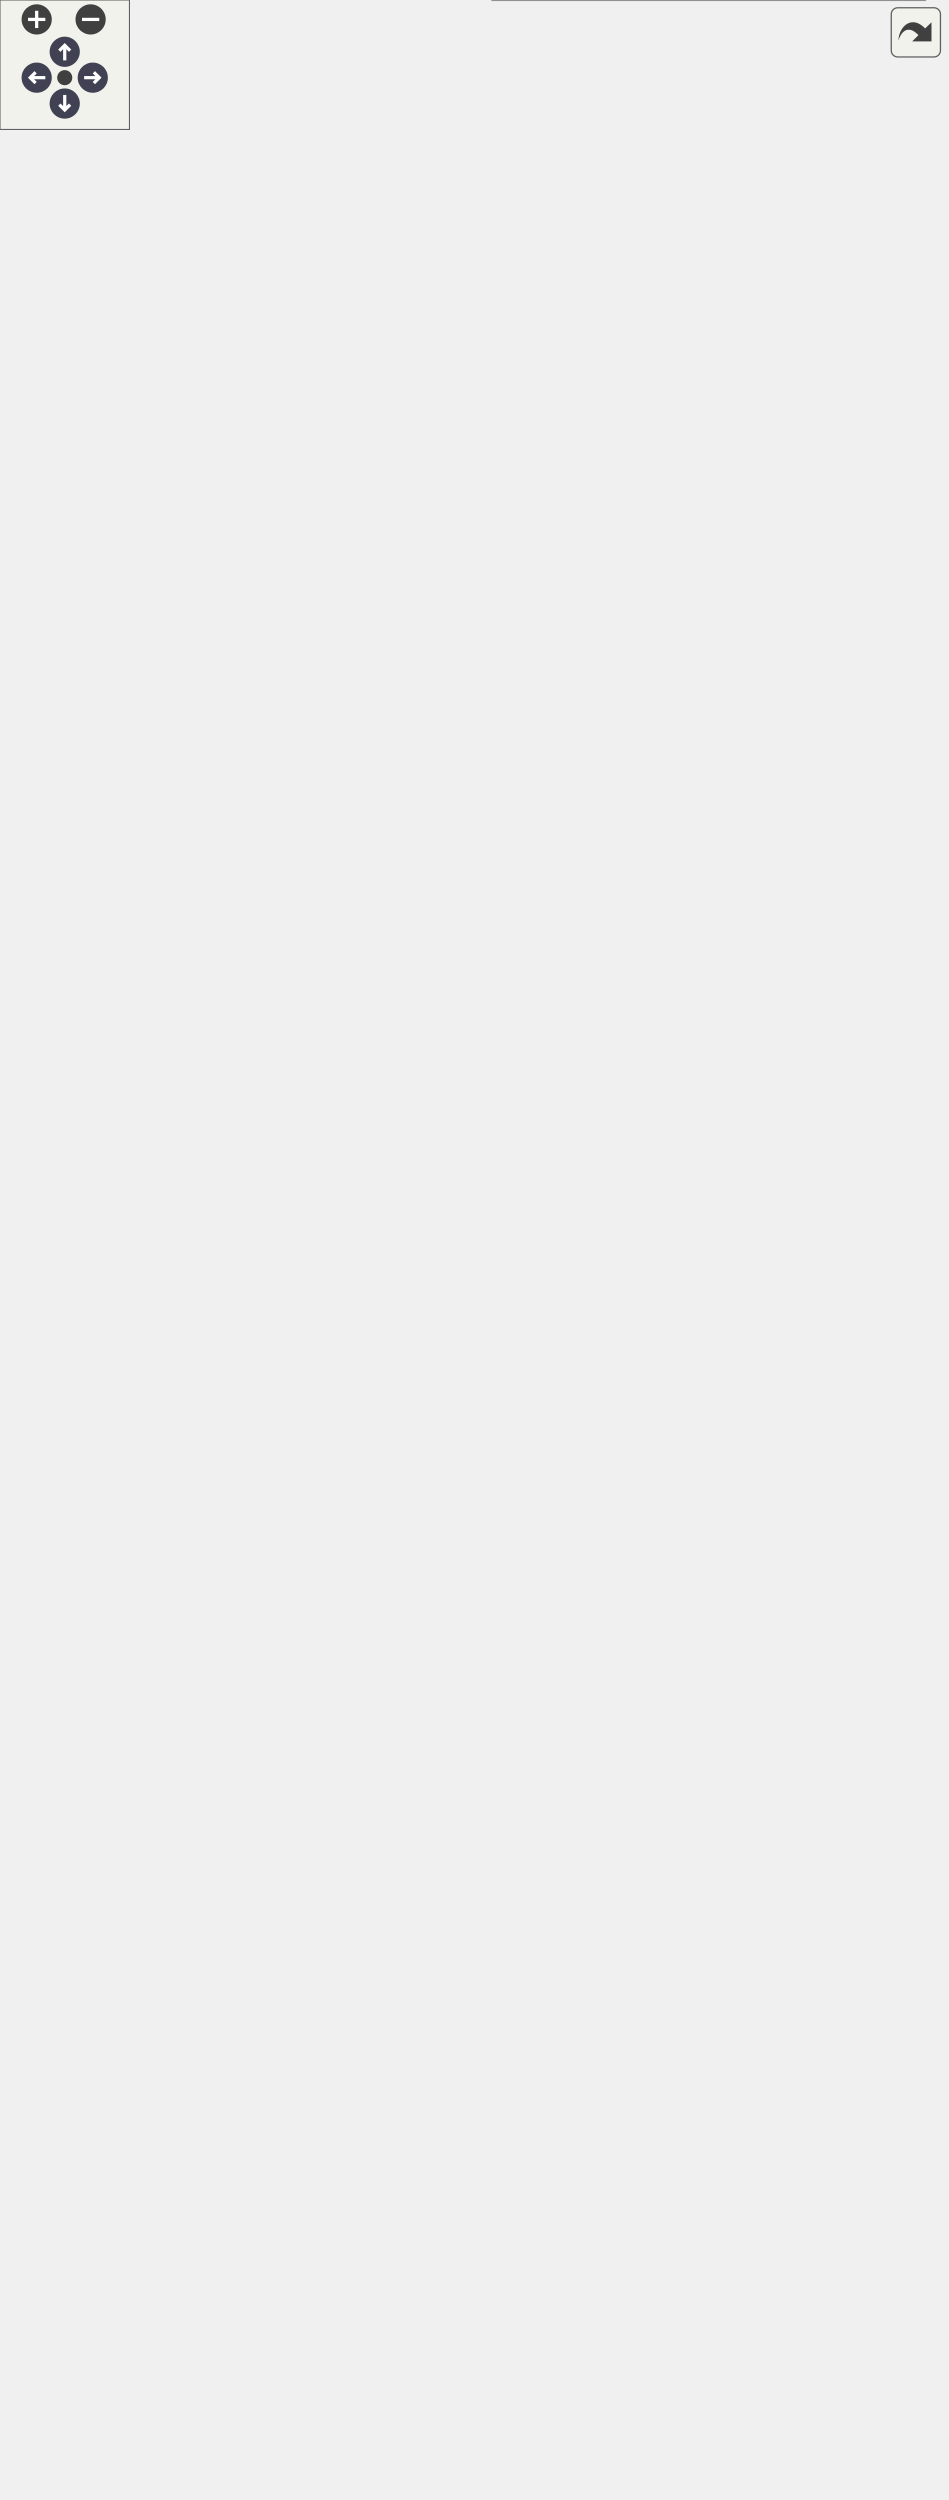
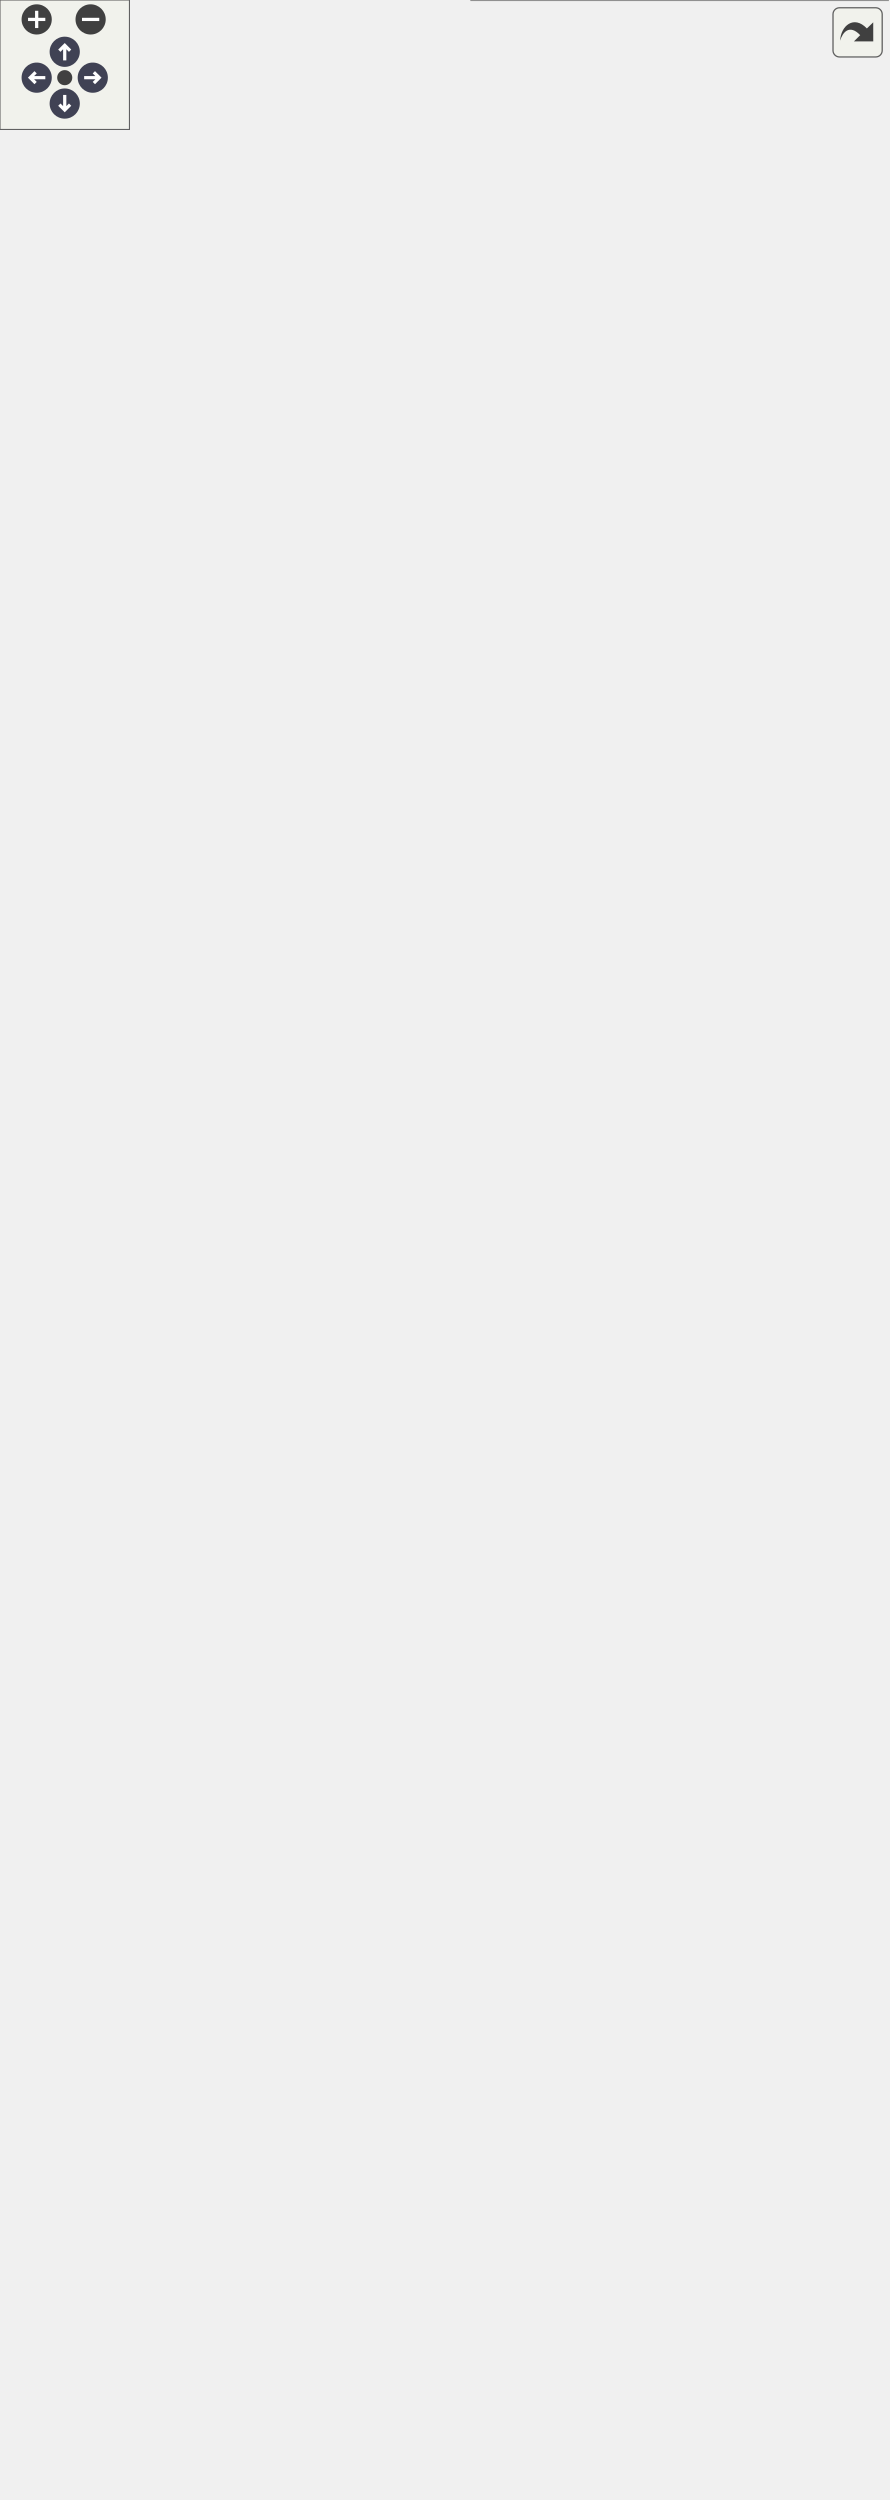
<svg xmlns="http://www.w3.org/2000/svg" xmlns:xlink="http://www.w3.org/1999/xlink" id="main" version="1.1" xml:space="preserve">
  <style type="text/css">
.node, .edge {opacity: 0.7;}
.node.selected, .edge.selected {opacity: 1;}
.edge:hover path { stroke: red; }
.edge:hover polygon { stroke: red; fill: red; }
</style>
  <defs>
    <circle id="rim" cx="0" cy="0" r="7" />
    <circle id="rim2" cx="0" cy="0" r="3.5" />
    <g id="zoomPlus">
      <use xlink:href="#rim" fill="#404040">
        <set attributeName="fill" to="#808080" begin="zoomplus.mouseover" end="zoomplus.mouseout" />
      </use>
      <path d="M-4,0h8M0,-4v8" fill="none" stroke="white" stroke-width="1.5" pointer-events="none" />
    </g>
    <g id="zoomMin">
      <use xlink:href="#rim" fill="#404040">
        <set attributeName="fill" to="#808080" begin="zoomminus.mouseover" end="zoomminus.mouseout" />
      </use>
      <path d="M-4,0h8" fill="none" stroke="white" stroke-width="1.5" pointer-events="none" />
    </g>
    <g id="arrowUp" transform="translate(30 24)">
      <use xlink:href="#rim" />
      <path pointer-events="none" fill="none" stroke="white" stroke-width="1.5" d="M0,-3.0v7 M-2.5,-0.5L0,-3.0L2.5,-0.5" />
    </g>
    <g id="arrowRight" transform="rotate(90) translate(36 -43)">
      <use xlink:href="#rim" />
      <path pointer-events="none" fill="none" stroke="white" stroke-width="1.5" d="M0,-3.0v7 M-2.5,-0.5L0,-3.0L2.5,-0.5" />
    </g>
    <g id="arrowDown" transform="rotate(180) translate(-30 -48)">
      <use xlink:href="#rim" />
      <path pointer-events="none" fill="none" stroke="white" stroke-width="1.5" d="M0,-3.0v7 M-2.5,-0.5L0,-3.0L2.5,-0.5" />
    </g>
    <g id="arrowLeft" transform="rotate(270) translate(-36 17)">
      <use xlink:href="#rim" />
      <path pointer-events="none" fill="none" stroke="white" stroke-width="1.5" d="M0,-3.0v7 M-2.5,-0.5L0,-3.0L2.5,-0.5" />
    </g>
    <g id="resetDef">
      <use xlink:href="#rim2" fill="#404040">
        <set attributeName="fill" to="#808080" begin="reset.mouseover" end="reset.mouseout" />
      </use>
    </g>
  </defs>
  <svg id="graph" class="graph">
    <g id="viewport">
      <g id="Node000001" class="node">
        <g id="a_Node000001">
          <a xlink:title=" ">
            <polygon fill="#999999" stroke="#666666" points="182.5,-571 0,-571 0,-527 182.5,-527 182.5,-571" />
            <text text-anchor="start" x="8" y="-557.5" font-family="Helvetica,sans-Serif" font-size="10.00">fr.softsf.sudokufx.viewmodel.</text>
            <text text-anchor="start" x="8" y="-545.5" font-family="Helvetica,sans-Serif" font-size="10.00">MenuBackgroundViewModelUTest.get</text>
            <text text-anchor="middle" x="91.25" y="-533.5" font-family="Helvetica,sans-Serif" font-size="10.00">StringBindingStringMap</text>
          </a>
        </g>
      </g>
      <g id="Node000002" class="node">
        <g id="a_Node000002">
          <a xlink:href="classfr_1_1softsf_1_1sudokufx_1_1viewmodel_1_1_menu_background_view_model.html#abd534b938ea768c58f24070759a34852" target="_top" xlink:title=" ">
-             <polygon fill="white" stroke="#666666" points="425,-1098 232,-1098 232,-1054 425,-1054 425,-1098" />
-             <text text-anchor="start" x="240" y="-1084.5" font-family="Helvetica,sans-Serif" font-size="10.00">fr.softsf.sudokufx.viewmodel.</text>
-             <text text-anchor="start" x="240" y="-1072.5" font-family="Helvetica,sans-Serif" font-size="10.00">MenuBackgroundViewModel.background</text>
-             <text text-anchor="middle" x="328.5" y="-1060.5" font-family="Helvetica,sans-Serif" font-size="10.00">AccessibleTextProperty</text>
+             <polygon fill="white" stroke="#666666" points="411.5,-1098 218.5,-1098 218.5,-1054 411.5,-1054 411.5,-1098" />
+             <text text-anchor="start" x="226.5" y="-1084.5" font-family="Helvetica,sans-Serif" font-size="10.00">fr.softsf.sudokufx.viewmodel.</text>
+             <text text-anchor="start" x="226.5" y="-1072.5" font-family="Helvetica,sans-Serif" font-size="10.00">MenuBackgroundViewModel.background</text>
+             <text text-anchor="middle" x="315" y="-1060.5" font-family="Helvetica,sans-Serif" font-size="10.00">AccessibleTextProperty</text>
          </a>
        </g>
      </g>
      <g id="edge1_Node000001_Node000002" class="edge">
        <g id="a_edge1_Node000001_Node000002">
          <a xlink:title=" ">
-             <path fill="none" stroke="#63b8ff" d="M94.96,-571.21C105.99,-658.27 150.28,-974.85 218.5,-1045 219.87,-1046.41 221.29,-1047.75 222.77,-1049.03" />
-             <polygon fill="#63b8ff" stroke="#63b8ff" points="220.44,-1051.66 230.55,-1054.85 224.63,-1046.06 220.44,-1051.66" />
+             <path fill="none" stroke="#63b8ff" d="M95.07,-571.44C106.46,-658.64 151.65,-973.69 218.5,-1045 218.87,-1045.4 219.25,-1045.79 219.63,-1046.18" />
+             <polygon fill="#63b8ff" stroke="#63b8ff" points="217.3,-1048.79 227.18,-1052.61 221.84,-1043.46 217.3,-1048.79" />
          </a>
        </g>
      </g>
      <g id="Node000003" class="node">
        <g id="a_Node000003">
-           <a xlink:href="classfr_1_1softsf_1_1sudokufx_1_1viewmodel_1_1_menu_background_view_model.html#a1cd4864f2f838d29416d0f796ccbce94" target="_top" xlink:title=" ">
-             <polygon fill="white" stroke="#666666" points="425,-1036 232,-1036 232,-992 425,-992 425,-1036" />
-             <text text-anchor="start" x="240" y="-1022.5" font-family="Helvetica,sans-Serif" font-size="10.00">fr.softsf.sudokufx.viewmodel.</text>
-             <text text-anchor="start" x="240" y="-1010.5" font-family="Helvetica,sans-Serif" font-size="10.00">MenuBackgroundViewModel.background</text>
-             <text text-anchor="middle" x="328.5" y="-998.5" font-family="Helvetica,sans-Serif" font-size="10.00">RoleDescriptionProperty</text>
+           <a xlink:href="classfr_1_1softsf_1_1sudokufx_1_1viewmodel_1_1_menu_background_view_model.html#aca397efdcef31a1670b24a774eb4520a" target="_top" xlink:title=" ">
+             <polygon fill="white" stroke="#666666" points="411.5,-1036 218.5,-1036 218.5,-992 411.5,-992 411.5,-1036" />
+             <text text-anchor="start" x="226.5" y="-1022.5" font-family="Helvetica,sans-Serif" font-size="10.00">fr.softsf.sudokufx.viewmodel.</text>
+             <text text-anchor="start" x="226.5" y="-1010.5" font-family="Helvetica,sans-Serif" font-size="10.00">MenuBackgroundViewModel.background</text>
+             <text text-anchor="middle" x="315" y="-998.5" font-family="Helvetica,sans-Serif" font-size="10.00">ColorAccessibleTextProperty</text>
          </a>
        </g>
      </g>
      <g id="edge2_Node000001_Node000003" class="edge">
        <g id="a_edge2_Node000001_Node000003">
          <a xlink:title=" ">
-             <path fill="none" stroke="#63b8ff" d="M91.71,-571.15C91.24,-641.92 99.68,-864.89 218.5,-983 219.87,-984.36 221.29,-985.66 222.76,-986.9" />
-             <polygon fill="#63b8ff" stroke="#63b8ff" points="220.32,-989.45 230.45,-992.54 224.45,-983.81 220.32,-989.45" />
+             <path fill="none" stroke="#63b8ff" d="M91.89,-571.46C92.01,-642.24 102.15,-863.01 218.5,-983 218.99,-983.51 219.49,-984.01 220,-984.5" />
+             <polygon fill="#63b8ff" stroke="#63b8ff" points="217.77,-987.19 227.72,-990.82 222.2,-981.77 217.77,-987.19" />
          </a>
        </g>
      </g>
      <g id="Node000004" class="node">
        <g id="a_Node000004">
-           <a xlink:href="classfr_1_1softsf_1_1sudokufx_1_1viewmodel_1_1_menu_background_view_model.html#a3764fa9415e1e9c59d95ebf2dea0df12" target="_top" xlink:title=" ">
-             <polygon fill="white" stroke="#666666" points="425,-974 232,-974 232,-930 425,-930 425,-974" />
-             <text text-anchor="start" x="240" y="-960.5" font-family="Helvetica,sans-Serif" font-size="10.00">fr.softsf.sudokufx.viewmodel.</text>
-             <text text-anchor="start" x="240" y="-948.5" font-family="Helvetica,sans-Serif" font-size="10.00">MenuBackgroundViewModel.background</text>
-             <text text-anchor="middle" x="328.5" y="-936.5" font-family="Helvetica,sans-Serif" font-size="10.00">TextProperty</text>
+           <a xlink:href="classfr_1_1softsf_1_1sudokufx_1_1viewmodel_1_1_menu_background_view_model.html#acfbeae19f165edbcc4cd941e55670955" target="_top" xlink:title=" ">
+             <polygon fill="white" stroke="#666666" points="411.5,-974 218.5,-974 218.5,-930 411.5,-930 411.5,-974" />
+             <text text-anchor="start" x="226.5" y="-960.5" font-family="Helvetica,sans-Serif" font-size="10.00">fr.softsf.sudokufx.viewmodel.</text>
+             <text text-anchor="start" x="226.5" y="-948.5" font-family="Helvetica,sans-Serif" font-size="10.00">MenuBackgroundViewModel.background</text>
+             <text text-anchor="middle" x="315" y="-936.5" font-family="Helvetica,sans-Serif" font-size="10.00">ColorRoleDescriptionProperty</text>
          </a>
        </g>
      </g>
      <g id="edge3_Node000001_Node000004" class="edge">
        <g id="a_edge3_Node000001_Node000004">
          <a xlink:title=" ">
-             <path fill="none" stroke="#63b8ff" d="M92.96,-571.16C96.25,-635.2 114.72,-822.29 218.5,-921 219.75,-922.19 221.04,-923.33 222.36,-924.43" />
-             <polygon fill="#63b8ff" stroke="#63b8ff" points="220.23,-927.2 230.4,-930.18 224.31,-921.51 220.23,-927.2" />
+             <path fill="none" stroke="#63b8ff" d="M93.17,-571.43C97,-635.41 116.8,-820.64 218.5,-921 219,-921.5 219.52,-921.99 220.04,-922.47" />
+             <polygon fill="#63b8ff" stroke="#63b8ff" points="217.86,-925.21 227.88,-928.66 222.2,-919.72 217.86,-925.21" />
          </a>
        </g>
      </g>
      <g id="Node000005" class="node">
        <g id="a_Node000005">
-           <a xlink:href="classfr_1_1softsf_1_1sudokufx_1_1viewmodel_1_1_menu_background_view_model.html#a8b40b1f6d1ba95dd9b1bf67ed38704a9" target="_top" xlink:title=" ">
-             <polygon fill="white" stroke="#666666" points="425,-912 232,-912 232,-868 425,-868 425,-912" />
-             <text text-anchor="start" x="240" y="-898.5" font-family="Helvetica,sans-Serif" font-size="10.00">fr.softsf.sudokufx.viewmodel.</text>
-             <text text-anchor="start" x="240" y="-886.5" font-family="Helvetica,sans-Serif" font-size="10.00">MenuBackgroundViewModel.background</text>
-             <text text-anchor="middle" x="328.5" y="-874.5" font-family="Helvetica,sans-Serif" font-size="10.00">TooltipProperty</text>
+           <a xlink:href="classfr_1_1softsf_1_1sudokufx_1_1viewmodel_1_1_menu_background_view_model.html#ac591df0f9a07927903ef647948f1ec5d" target="_top" xlink:title=" ">
+             <polygon fill="white" stroke="#666666" points="411.5,-912 218.5,-912 218.5,-868 411.5,-868 411.5,-912" />
+             <text text-anchor="start" x="226.5" y="-898.5" font-family="Helvetica,sans-Serif" font-size="10.00">fr.softsf.sudokufx.viewmodel.</text>
+             <text text-anchor="start" x="226.5" y="-886.5" font-family="Helvetica,sans-Serif" font-size="10.00">MenuBackgroundViewModel.background</text>
+             <text text-anchor="middle" x="315" y="-874.5" font-family="Helvetica,sans-Serif" font-size="10.00">ColorTooltipProperty</text>
          </a>
        </g>
      </g>
      <g id="edge4_Node000001_Node000005" class="edge">
        <g id="a_edge4_Node000001_Node000005">
          <a xlink:title=" ">
-             <path fill="none" stroke="#63b8ff" d="M94.67,-571.13C102.06,-627.8 129.56,-779.31 218.5,-859 219.76,-860.13 221.06,-861.22 222.39,-862.26" />
-             <polygon fill="#63b8ff" stroke="#63b8ff" points="220.17,-864.98 230.39,-867.77 224.13,-859.22 220.17,-864.98" />
+             <path fill="none" stroke="#63b8ff" d="M94.9,-571.35C102.78,-627.89 131.25,-777.89 218.5,-859 219.25,-859.7 220.02,-860.39 220.81,-861.06" />
+             <polygon fill="#63b8ff" stroke="#63b8ff" points="218.4,-863.63 228.52,-866.75 222.56,-858 218.4,-863.63" />
          </a>
        </g>
      </g>
      <g id="Node000006" class="node">
        <g id="a_Node000006">
-           <a xlink:href="classfr_1_1softsf_1_1sudokufx_1_1viewmodel_1_1_menu_background_view_model.html#af658ab03ef97babf2eb999db565c057f" target="_top" xlink:title=" ">
-             <polygon fill="white" stroke="#666666" points="434.38,-850 222.62,-850 222.62,-806 434.38,-806 434.38,-850" />
-             <text text-anchor="start" x="230.62" y="-836.5" font-family="Helvetica,sans-Serif" font-size="10.00">fr.softsf.sudokufx.viewmodel.</text>
-             <text text-anchor="start" x="230.62" y="-824.5" font-family="Helvetica,sans-Serif" font-size="10.00">MenuBackgroundViewModel.colorAccessible</text>
-             <text text-anchor="middle" x="328.5" y="-812.5" font-family="Helvetica,sans-Serif" font-size="10.00">TextProperty</text>
+           <a xlink:href="classfr_1_1softsf_1_1sudokufx_1_1viewmodel_1_1_menu_background_view_model.html#acd4a275b8b1835179319ee4d2f5abd5c" target="_top" xlink:title=" ">
+             <polygon fill="white" stroke="#666666" points="411.5,-850 218.5,-850 218.5,-806 411.5,-806 411.5,-850" />
+             <text text-anchor="start" x="226.5" y="-836.5" font-family="Helvetica,sans-Serif" font-size="10.00">fr.softsf.sudokufx.viewmodel.</text>
+             <text text-anchor="start" x="226.5" y="-824.5" font-family="Helvetica,sans-Serif" font-size="10.00">MenuBackgroundViewModel.background</text>
+             <text text-anchor="middle" x="315" y="-812.5" font-family="Helvetica,sans-Serif" font-size="10.00">ImageAccessibleTextProperty</text>
          </a>
        </g>
      </g>
      <g id="edge5_Node000001_Node000006" class="edge">
        <g id="a_edge5_Node000001_Node000006">
          <a xlink:title=" ">
-             <path fill="none" stroke="#63b8ff" d="M97.2,-571.32C109.15,-619.94 144.26,-735.91 218.5,-797 219.47,-797.8 220.46,-798.57 221.46,-799.33" />
-             <polygon fill="#63b8ff" stroke="#63b8ff" points="219.42,-802.17 229.69,-804.78 223.28,-796.34 219.42,-802.17" />
+             <path fill="none" stroke="#63b8ff" d="M97.46,-571.49C109.84,-619.91 145.58,-734.71 218.5,-797 219.43,-797.79 220.38,-798.56 221.34,-799.32" />
+             <polygon fill="#63b8ff" stroke="#63b8ff" points="219.03,-801.97 229.26,-804.72 222.97,-796.19 219.03,-801.97" />
          </a>
        </g>
      </g>
      <g id="Node000007" class="node">
        <g id="a_Node000007">
-           <a xlink:href="classfr_1_1softsf_1_1sudokufx_1_1viewmodel_1_1_menu_background_view_model.html#a29eba06d056f83b47906dbf8d663d9ab" target="_top" xlink:title=" ">
-             <polygon fill="white" stroke="#666666" points="420.5,-788 236.5,-788 236.5,-744 420.5,-744 420.5,-788" />
-             <text text-anchor="start" x="244.5" y="-774.5" font-family="Helvetica,sans-Serif" font-size="10.00">fr.softsf.sudokufx.viewmodel.</text>
-             <text text-anchor="start" x="244.5" y="-762.5" font-family="Helvetica,sans-Serif" font-size="10.00">MenuBackgroundViewModel.colorRole</text>
-             <text text-anchor="middle" x="328.5" y="-750.5" font-family="Helvetica,sans-Serif" font-size="10.00">DescriptionProperty</text>
+           <a xlink:href="classfr_1_1softsf_1_1sudokufx_1_1viewmodel_1_1_menu_background_view_model.html#a4e093f9e68b2352dd4d52b99e11d26f8" target="_top" xlink:title=" ">
+             <polygon fill="white" stroke="#666666" points="411.5,-788 218.5,-788 218.5,-744 411.5,-744 411.5,-788" />
+             <text text-anchor="start" x="226.5" y="-774.5" font-family="Helvetica,sans-Serif" font-size="10.00">fr.softsf.sudokufx.viewmodel.</text>
+             <text text-anchor="start" x="226.5" y="-762.5" font-family="Helvetica,sans-Serif" font-size="10.00">MenuBackgroundViewModel.background</text>
+             <text text-anchor="middle" x="315" y="-750.5" font-family="Helvetica,sans-Serif" font-size="10.00">ImageRoleDescriptionProperty</text>
          </a>
        </g>
      </g>
      <g id="edge6_Node000001_Node000007" class="edge">
        <g id="a_edge6_Node000001_Node000007">
          <a xlink:title=" ">
-             <path fill="none" stroke="#63b8ff" d="M101.25,-571.36C118.18,-610.58 158.56,-691.68 218.5,-735 220.99,-736.8 223.59,-738.5 226.26,-740.1" />
-             <polygon fill="#63b8ff" stroke="#63b8ff" points="224.46,-743.1 234.93,-744.75 227.77,-736.94 224.46,-743.1" />
+             <path fill="none" stroke="#63b8ff" d="M101.55,-571.45C118.81,-610.43 159.52,-690.7 218.5,-735 219.68,-735.88 220.88,-736.74 222.1,-737.58" />
+             <polygon fill="#63b8ff" stroke="#63b8ff" points="220.24,-740.54 230.61,-742.74 223.87,-734.56 220.24,-740.54" />
          </a>
        </g>
      </g>
      <g id="Node000008" class="node">
        <g id="a_Node000008">
-           <a xlink:href="classfr_1_1softsf_1_1sudokufx_1_1viewmodel_1_1_menu_background_view_model.html#a8336bf1eb5a1e1971390485f41f4a60d" target="_top" xlink:title=" ">
-             <polygon fill="white" stroke="#666666" points="424.62,-726 232.38,-726 232.38,-682 424.62,-682 424.62,-726" />
-             <text text-anchor="start" x="240.38" y="-712.5" font-family="Helvetica,sans-Serif" font-size="10.00">fr.softsf.sudokufx.viewmodel.</text>
-             <text text-anchor="start" x="240.38" y="-700.5" font-family="Helvetica,sans-Serif" font-size="10.00">MenuBackgroundViewModel.colorTooltip</text>
-             <text text-anchor="middle" x="328.5" y="-688.5" font-family="Helvetica,sans-Serif" font-size="10.00">Property</text>
+           <a xlink:href="classfr_1_1softsf_1_1sudokufx_1_1viewmodel_1_1_menu_background_view_model.html#a2dc84825d52b63518a322978ba3b1f60" target="_top" xlink:title=" ">
+             <polygon fill="white" stroke="#666666" points="411.5,-726 218.5,-726 218.5,-682 411.5,-682 411.5,-726" />
+             <text text-anchor="start" x="226.5" y="-712.5" font-family="Helvetica,sans-Serif" font-size="10.00">fr.softsf.sudokufx.viewmodel.</text>
+             <text text-anchor="start" x="226.5" y="-700.5" font-family="Helvetica,sans-Serif" font-size="10.00">MenuBackgroundViewModel.background</text>
+             <text text-anchor="middle" x="315" y="-688.5" font-family="Helvetica,sans-Serif" font-size="10.00">ImageTextProperty</text>
          </a>
        </g>
      </g>
      <g id="edge7_Node000001_Node000008" class="edge">
        <g id="a_edge7_Node000001_Node000008">
          <a xlink:title=" ">
-             <path fill="none" stroke="#63b8ff" d="M108.97,-571.23C131.05,-599.05 172.55,-646.28 218.5,-673 220.71,-674.29 222.98,-675.52 225.29,-676.71" />
-             <polygon fill="#63b8ff" stroke="#63b8ff" points="223.78,-679.86 234.31,-680.96 226.76,-673.53 223.78,-679.86" />
+             <path fill="none" stroke="#63b8ff" d="M109.51,-571.44C131.86,-599.04 173.32,-645.6 218.5,-673 220.54,-674.24 222.63,-675.43 224.77,-676.58" />
+             <polygon fill="#63b8ff" stroke="#63b8ff" points="223.16,-679.69 233.67,-680.98 226.26,-673.41 223.16,-679.69" />
          </a>
        </g>
      </g>
      <g id="Node000009" class="node">
        <g id="a_Node000009">
-           <a xlink:href="classfr_1_1softsf_1_1sudokufx_1_1viewmodel_1_1_menu_background_view_model.html#a065568d98690fbfe905461a45de9c077" target="_top" xlink:title=" ">
-             <polygon fill="white" stroke="#666666" points="437,-664 220,-664 220,-620 437,-620 437,-664" />
-             <text text-anchor="start" x="228" y="-650.5" font-family="Helvetica,sans-Serif" font-size="10.00">fr.softsf.sudokufx.viewmodel.</text>
-             <text text-anchor="start" x="228" y="-638.5" font-family="Helvetica,sans-Serif" font-size="10.00">MenuBackgroundViewModel.imageAccessible</text>
-             <text text-anchor="middle" x="328.5" y="-626.5" font-family="Helvetica,sans-Serif" font-size="10.00">TextProperty</text>
+           <a xlink:href="classfr_1_1softsf_1_1sudokufx_1_1viewmodel_1_1_menu_background_view_model.html#a74755dd7876d76b90cf558f5cee09538" target="_top" xlink:title=" ">
+             <polygon fill="white" stroke="#666666" points="411.5,-664 218.5,-664 218.5,-620 411.5,-620 411.5,-664" />
+             <text text-anchor="start" x="226.5" y="-650.5" font-family="Helvetica,sans-Serif" font-size="10.00">fr.softsf.sudokufx.viewmodel.</text>
+             <text text-anchor="start" x="226.5" y="-638.5" font-family="Helvetica,sans-Serif" font-size="10.00">MenuBackgroundViewModel.background</text>
+             <text text-anchor="middle" x="315" y="-626.5" font-family="Helvetica,sans-Serif" font-size="10.00">ImageTooltipProperty</text>
          </a>
        </g>
      </g>
      <g id="edge8_Node000001_Node000009" class="edge">
        <g id="a_edge8_Node000001_Node000009">
          <a xlink:title=" ">
-             <path fill="none" stroke="#63b8ff" d="M133.21,-571.44C157.51,-584.17 189.21,-599.75 218.5,-611 222.89,-612.69 227.41,-614.33 232,-615.92" />
-             <polygon fill="#63b8ff" stroke="#63b8ff" points="230.77,-619.2 241.37,-619.06 233,-612.56 230.77,-619.2" />
+             <path fill="none" stroke="#63b8ff" d="M134.22,-571.49C158.46,-584 189.76,-599.35 218.5,-611 222.36,-612.57 226.34,-614.11 230.37,-615.62" />
+             <polygon fill="#63b8ff" stroke="#63b8ff" points="229.11,-618.89 239.71,-619.03 231.51,-612.31 229.11,-618.89" />
          </a>
        </g>
      </g>
      <g id="Node000010" class="node">
        <g id="a_Node000010">
-           <a xlink:href="classfr_1_1softsf_1_1sudokufx_1_1viewmodel_1_1_menu_background_view_model.html#a60220076592a7e5a48c5168b45d184ae" target="_top" xlink:title=" ">
-             <polygon fill="white" stroke="#666666" points="423.12,-602 233.88,-602 233.88,-558 423.12,-558 423.12,-602" />
-             <text text-anchor="start" x="241.88" y="-588.5" font-family="Helvetica,sans-Serif" font-size="10.00">fr.softsf.sudokufx.viewmodel.</text>
-             <text text-anchor="start" x="241.88" y="-576.5" font-family="Helvetica,sans-Serif" font-size="10.00">MenuBackgroundViewModel.imageRole</text>
-             <text text-anchor="middle" x="328.5" y="-564.5" font-family="Helvetica,sans-Serif" font-size="10.00">DescriptionProperty</text>
+           <a xlink:href="classfr_1_1softsf_1_1sudokufx_1_1viewmodel_1_1_menu_background_view_model.html#ae994f01299578ebdebefbba10409a05a" target="_top" xlink:title=" ">
+             <polygon fill="white" stroke="#666666" points="411.5,-602 218.5,-602 218.5,-558 411.5,-558 411.5,-602" />
+             <text text-anchor="start" x="226.5" y="-588.5" font-family="Helvetica,sans-Serif" font-size="10.00">fr.softsf.sudokufx.viewmodel.</text>
+             <text text-anchor="start" x="226.5" y="-576.5" font-family="Helvetica,sans-Serif" font-size="10.00">MenuBackgroundViewModel.background</text>
+             <text text-anchor="middle" x="315" y="-564.5" font-family="Helvetica,sans-Serif" font-size="10.00">MenuMaxiAccessibleTextProperty</text>
          </a>
        </g>
      </g>
      <g id="edge9_Node000001_Node000010" class="edge">
        <g id="a_edge9_Node000001_Node000010">
          <a xlink:title=" ">
-             <path fill="none" stroke="#63b8ff" d="M182.87,-560.94C195.68,-562.63 208.95,-564.38 222.01,-566.1" />
-             <polygon fill="#63b8ff" stroke="#63b8ff" points="221.55,-569.57 231.92,-567.41 222.47,-562.63 221.55,-569.57" />
+             <path fill="none" stroke="#63b8ff" d="M182.76,-561.65C190.66,-562.76 198.7,-563.88 206.71,-565" />
+             <polygon fill="#63b8ff" stroke="#63b8ff" points="206.12,-568.45 216.51,-566.37 207.09,-561.52 206.12,-568.45" />
          </a>
        </g>
      </g>
      <g id="Node000011" class="node">
        <g id="a_Node000011">
-           <a xlink:href="classfr_1_1softsf_1_1sudokufx_1_1viewmodel_1_1_menu_background_view_model.html#ae756decca6eaaa77ab9a46f17260ff18" target="_top" xlink:title=" ">
-             <polygon fill="white" stroke="#666666" points="422.38,-540 234.62,-540 234.62,-496 422.38,-496 422.38,-540" />
-             <text text-anchor="start" x="242.62" y="-526.5" font-family="Helvetica,sans-Serif" font-size="10.00">fr.softsf.sudokufx.viewmodel.</text>
-             <text text-anchor="start" x="242.62" y="-514.5" font-family="Helvetica,sans-Serif" font-size="10.00">MenuBackgroundViewModel.imageText</text>
-             <text text-anchor="middle" x="328.5" y="-502.5" font-family="Helvetica,sans-Serif" font-size="10.00">Property</text>
+           <a xlink:href="classfr_1_1softsf_1_1sudokufx_1_1viewmodel_1_1_menu_background_view_model.html#ab1ca22afd12d58c76a38f17e472454ea" target="_top" xlink:title=" ">
+             <polygon fill="white" stroke="#666666" points="411.5,-540 218.5,-540 218.5,-496 411.5,-496 411.5,-540" />
+             <text text-anchor="start" x="226.5" y="-526.5" font-family="Helvetica,sans-Serif" font-size="10.00">fr.softsf.sudokufx.viewmodel.</text>
+             <text text-anchor="start" x="226.5" y="-514.5" font-family="Helvetica,sans-Serif" font-size="10.00">MenuBackgroundViewModel.background</text>
+             <text text-anchor="middle" x="315" y="-502.5" font-family="Helvetica,sans-Serif" font-size="10.00">MenuMaxiRoleDescriptionProperty</text>
          </a>
        </g>
      </g>
      <g id="edge10_Node000001_Node000011" class="edge">
        <g id="a_edge10_Node000001_Node000011">
          <a xlink:title=" ">
-             <path fill="none" stroke="#63b8ff" d="M182.87,-537.06C196.01,-535.33 209.63,-533.53 223.03,-531.77" />
-             <polygon fill="#63b8ff" stroke="#63b8ff" points="223.25,-535.27 232.7,-530.49 222.33,-528.33 223.25,-535.27" />
+             <path fill="none" stroke="#63b8ff" d="M182.76,-536.35C190.66,-535.24 198.7,-534.12 206.71,-533" />
+             <polygon fill="#63b8ff" stroke="#63b8ff" points="207.09,-536.48 216.51,-531.63 206.12,-529.55 207.09,-536.48" />
          </a>
        </g>
      </g>
      <g id="Node000012" class="node">
        <g id="a_Node000012">
-           <a xlink:href="classfr_1_1softsf_1_1sudokufx_1_1viewmodel_1_1_menu_background_view_model.html#af8ec7343a5e469caff497ccb4c06147b" target="_top" xlink:title=" ">
-             <polygon fill="white" stroke="#666666" points="427.25,-478 229.75,-478 229.75,-434 427.25,-434 427.25,-478" />
-             <text text-anchor="start" x="237.75" y="-464.5" font-family="Helvetica,sans-Serif" font-size="10.00">fr.softsf.sudokufx.viewmodel.</text>
-             <text text-anchor="start" x="237.75" y="-452.5" font-family="Helvetica,sans-Serif" font-size="10.00">MenuBackgroundViewModel.imageTooltip</text>
-             <text text-anchor="middle" x="328.5" y="-440.5" font-family="Helvetica,sans-Serif" font-size="10.00">Property</text>
+           <a xlink:href="classfr_1_1softsf_1_1sudokufx_1_1viewmodel_1_1_menu_background_view_model.html#accb533353c7dc30f3b2b49166a24259f" target="_top" xlink:title=" ">
+             <polygon fill="white" stroke="#666666" points="411.5,-478 218.5,-478 218.5,-434 411.5,-434 411.5,-478" />
+             <text text-anchor="start" x="226.5" y="-464.5" font-family="Helvetica,sans-Serif" font-size="10.00">fr.softsf.sudokufx.viewmodel.</text>
+             <text text-anchor="start" x="226.5" y="-452.5" font-family="Helvetica,sans-Serif" font-size="10.00">MenuBackgroundViewModel.background</text>
+             <text text-anchor="middle" x="315" y="-440.5" font-family="Helvetica,sans-Serif" font-size="10.00">MenuMaxiTextProperty</text>
          </a>
        </g>
      </g>
      <g id="edge11_Node000001_Node000012" class="edge">
        <g id="a_edge11_Node000001_Node000012">
          <a xlink:title=" ">
-             <path fill="none" stroke="#63b8ff" d="M133.21,-526.56C157.51,-513.83 189.21,-498.25 218.5,-487 222.89,-485.31 227.41,-483.67 232,-482.08" />
-             <polygon fill="#63b8ff" stroke="#63b8ff" points="233,-485.44 241.37,-478.94 230.77,-478.8 233,-485.44" />
+             <path fill="none" stroke="#63b8ff" d="M134.22,-526.51C158.46,-514 189.76,-498.65 218.5,-487 222.36,-485.43 226.34,-483.89 230.37,-482.38" />
+             <polygon fill="#63b8ff" stroke="#63b8ff" points="231.51,-485.69 239.71,-478.97 229.11,-479.11 231.51,-485.69" />
          </a>
        </g>
      </g>
      <g id="Node000013" class="node">
        <g id="a_Node000013">
-           <a xlink:href="classfr_1_1softsf_1_1sudokufx_1_1viewmodel_1_1_menu_background_view_model.html#a4f90205122b973ac1e8e887d01e92c24" target="_top" xlink:title=" ">
-             <polygon fill="white" stroke="#666666" points="422.38,-416 234.62,-416 234.62,-372 422.38,-372 422.38,-416" />
-             <text text-anchor="start" x="242.62" y="-402.5" font-family="Helvetica,sans-Serif" font-size="10.00">fr.softsf.sudokufx.viewmodel.</text>
-             <text text-anchor="start" x="242.62" y="-390.5" font-family="Helvetica,sans-Serif" font-size="10.00">MenuBackgroundViewModel.menuMaxi</text>
-             <text text-anchor="middle" x="328.5" y="-378.5" font-family="Helvetica,sans-Serif" font-size="10.00">AccessibleTextProperty</text>
+           <a xlink:href="classfr_1_1softsf_1_1sudokufx_1_1viewmodel_1_1_menu_background_view_model.html#ad4deab4b14a5c6ab8f9172a5aea1ab88" target="_top" xlink:title=" ">
+             <polygon fill="white" stroke="#666666" points="411.5,-416 218.5,-416 218.5,-372 411.5,-372 411.5,-416" />
+             <text text-anchor="start" x="226.5" y="-402.5" font-family="Helvetica,sans-Serif" font-size="10.00">fr.softsf.sudokufx.viewmodel.</text>
+             <text text-anchor="start" x="226.5" y="-390.5" font-family="Helvetica,sans-Serif" font-size="10.00">MenuBackgroundViewModel.background</text>
+             <text text-anchor="middle" x="315" y="-378.5" font-family="Helvetica,sans-Serif" font-size="10.00">MenuMaxiTooltipProperty</text>
          </a>
        </g>
      </g>
      <g id="edge12_Node000001_Node000013" class="edge">
        <g id="a_edge12_Node000001_Node000013">
          <a xlink:title=" ">
-             <path fill="none" stroke="#63b8ff" d="M108.97,-526.77C131.05,-498.95 172.55,-451.72 218.5,-425 220.71,-423.71 222.98,-422.48 225.29,-421.29" />
-             <polygon fill="#63b8ff" stroke="#63b8ff" points="226.76,-424.47 234.31,-417.04 223.78,-418.14 226.76,-424.47" />
+             <path fill="none" stroke="#63b8ff" d="M109.51,-526.56C131.86,-498.96 173.32,-452.4 218.5,-425 220.54,-423.76 222.63,-422.57 224.77,-421.42" />
+             <polygon fill="#63b8ff" stroke="#63b8ff" points="226.26,-424.59 233.67,-417.02 223.16,-418.31 226.26,-424.59" />
          </a>
        </g>
      </g>
      <g id="Node000014" class="node">
        <g id="a_Node000014">
-           <a xlink:href="classfr_1_1softsf_1_1sudokufx_1_1viewmodel_1_1_menu_background_view_model.html#a4112426828e647d29b38d397d12d02aa" target="_top" xlink:title=" ">
-             <polygon fill="white" stroke="#666666" points="422.38,-354 234.62,-354 234.62,-310 422.38,-310 422.38,-354" />
-             <text text-anchor="start" x="242.62" y="-340.5" font-family="Helvetica,sans-Serif" font-size="10.00">fr.softsf.sudokufx.viewmodel.</text>
-             <text text-anchor="start" x="242.62" y="-328.5" font-family="Helvetica,sans-Serif" font-size="10.00">MenuBackgroundViewModel.menuMaxi</text>
-             <text text-anchor="middle" x="328.5" y="-316.5" font-family="Helvetica,sans-Serif" font-size="10.00">RoleDescriptionProperty</text>
+           <a xlink:href="classfr_1_1softsf_1_1sudokufx_1_1viewmodel_1_1_menu_background_view_model.html#a6de4ff217515c28c9c2d752b81da2650" target="_top" xlink:title=" ">
+             <polygon fill="white" stroke="#666666" points="411.5,-354 218.5,-354 218.5,-310 411.5,-310 411.5,-354" />
+             <text text-anchor="start" x="226.5" y="-340.5" font-family="Helvetica,sans-Serif" font-size="10.00">fr.softsf.sudokufx.viewmodel.</text>
+             <text text-anchor="start" x="226.5" y="-328.5" font-family="Helvetica,sans-Serif" font-size="10.00">MenuBackgroundViewModel.background</text>
+             <text text-anchor="middle" x="315" y="-316.5" font-family="Helvetica,sans-Serif" font-size="10.00">ReduceAccessibleTextProperty</text>
          </a>
        </g>
      </g>
      <g id="edge13_Node000001_Node000014" class="edge">
        <g id="a_edge13_Node000001_Node000014">
          <a xlink:title=" ">
-             <path fill="none" stroke="#63b8ff" d="M101.25,-526.64C118.18,-487.42 158.56,-406.32 218.5,-363 220.51,-361.55 222.58,-360.17 224.71,-358.85" />
-             <polygon fill="#63b8ff" stroke="#63b8ff" points="226.01,-362.13 233.04,-354.2 222.6,-356.02 226.01,-362.13" />
+             <path fill="none" stroke="#63b8ff" d="M101.55,-526.55C118.81,-487.57 159.52,-407.3 218.5,-363 219.68,-362.12 220.88,-361.26 222.1,-360.42" />
+             <polygon fill="#63b8ff" stroke="#63b8ff" points="223.87,-363.44 230.61,-355.26 220.24,-357.46 223.87,-363.44" />
          </a>
        </g>
      </g>
      <g id="Node000015" class="node">
        <g id="a_Node000015">
-           <a xlink:href="classfr_1_1softsf_1_1sudokufx_1_1viewmodel_1_1_menu_background_view_model.html#a7131bd578e415fc83893eb75fd0b505d" target="_top" xlink:title=" ">
-             <polygon fill="white" stroke="#666666" points="422.38,-292 234.62,-292 234.62,-248 422.38,-248 422.38,-292" />
-             <text text-anchor="start" x="242.62" y="-278.5" font-family="Helvetica,sans-Serif" font-size="10.00">fr.softsf.sudokufx.viewmodel.</text>
-             <text text-anchor="start" x="242.62" y="-266.5" font-family="Helvetica,sans-Serif" font-size="10.00">MenuBackgroundViewModel.menuMaxi</text>
-             <text text-anchor="middle" x="328.5" y="-254.5" font-family="Helvetica,sans-Serif" font-size="10.00">TextProperty</text>
+           <a xlink:href="classfr_1_1softsf_1_1sudokufx_1_1viewmodel_1_1_menu_background_view_model.html#ae5061d85a729e3fdad6ca75e7f676fcd" target="_top" xlink:title=" ">
+             <polygon fill="white" stroke="#666666" points="411.5,-292 218.5,-292 218.5,-248 411.5,-248 411.5,-292" />
+             <text text-anchor="start" x="226.5" y="-278.5" font-family="Helvetica,sans-Serif" font-size="10.00">fr.softsf.sudokufx.viewmodel.</text>
+             <text text-anchor="start" x="226.5" y="-266.5" font-family="Helvetica,sans-Serif" font-size="10.00">MenuBackgroundViewModel.background</text>
+             <text text-anchor="middle" x="315" y="-254.5" font-family="Helvetica,sans-Serif" font-size="10.00">ReduceTextProperty</text>
          </a>
        </g>
      </g>
      <g id="edge14_Node000001_Node000015" class="edge">
        <g id="a_edge14_Node000001_Node000015">
          <a xlink:title=" ">
-             <path fill="none" stroke="#63b8ff" d="M97.2,-526.68C109.15,-478.06 144.26,-362.09 218.5,-301 220.47,-299.37 222.53,-297.83 224.65,-296.38" />
-             <polygon fill="#63b8ff" stroke="#63b8ff" points="226.33,-299.45 233.06,-291.27 222.69,-293.47 226.33,-299.45" />
+             <path fill="none" stroke="#63b8ff" d="M97.46,-526.51C109.84,-478.09 145.58,-363.29 218.5,-301 219.43,-300.21 220.38,-299.44 221.34,-298.68" />
+             <polygon fill="#63b8ff" stroke="#63b8ff" points="222.97,-301.81 229.26,-293.28 219.03,-296.03 222.97,-301.81" />
          </a>
        </g>
      </g>
      <g id="Node000016" class="node">
        <g id="a_Node000016">
-           <a xlink:href="classfr_1_1softsf_1_1sudokufx_1_1viewmodel_1_1_menu_background_view_model.html#a68a8a31329582c8e22ed98a83f5907bc" target="_top" xlink:title=" ">
-             <polygon fill="white" stroke="#666666" points="422.38,-230 234.62,-230 234.62,-186 422.38,-186 422.38,-230" />
-             <text text-anchor="start" x="242.62" y="-216.5" font-family="Helvetica,sans-Serif" font-size="10.00">fr.softsf.sudokufx.viewmodel.</text>
-             <text text-anchor="start" x="242.62" y="-204.5" font-family="Helvetica,sans-Serif" font-size="10.00">MenuBackgroundViewModel.menuMaxi</text>
-             <text text-anchor="middle" x="328.5" y="-192.5" font-family="Helvetica,sans-Serif" font-size="10.00">TooltipProperty</text>
+           <a xlink:href="classfr_1_1softsf_1_1sudokufx_1_1viewmodel_1_1_menu_background_view_model.html#a9536413ad857f89579030e4a7bddf368" target="_top" xlink:title=" ">
+             <polygon fill="white" stroke="#666666" points="411.5,-230 218.5,-230 218.5,-186 411.5,-186 411.5,-230" />
+             <text text-anchor="start" x="226.5" y="-216.5" font-family="Helvetica,sans-Serif" font-size="10.00">fr.softsf.sudokufx.viewmodel.</text>
+             <text text-anchor="start" x="226.5" y="-204.5" font-family="Helvetica,sans-Serif" font-size="10.00">MenuBackgroundViewModel.background</text>
+             <text text-anchor="middle" x="315" y="-192.5" font-family="Helvetica,sans-Serif" font-size="10.00">ReduceTooltipProperty</text>
          </a>
        </g>
      </g>
      <g id="edge15_Node000001_Node000016" class="edge">
        <g id="a_edge15_Node000001_Node000016">
          <a xlink:title=" ">
-             <path fill="none" stroke="#63b8ff" d="M94.67,-526.87C102.06,-470.2 129.56,-318.69 218.5,-239 220.43,-237.27 222.46,-235.63 224.56,-234.08" />
-             <polygon fill="#63b8ff" stroke="#63b8ff" points="226.43,-237.05 232.94,-228.69 222.64,-231.16 226.43,-237.05" />
+             <path fill="none" stroke="#63b8ff" d="M94.9,-526.65C102.78,-470.11 131.25,-320.11 218.5,-239 219.25,-238.3 220.02,-237.61 220.81,-236.94" />
+             <polygon fill="#63b8ff" stroke="#63b8ff" points="222.56,-240 228.52,-231.25 218.4,-234.37 222.56,-240" />
          </a>
        </g>
      </g>
      <g id="Node000017" class="node">
        <g id="a_Node000017">
-           <a xlink:href="classfr_1_1softsf_1_1sudokufx_1_1viewmodel_1_1_menu_background_view_model.html#aea6b194d545c93d2de4b6f5f3d5e657b" target="_top" xlink:title=" ">
-             <polygon fill="white" stroke="#666666" points="438.5,-168 218.5,-168 218.5,-124 438.5,-124 438.5,-168" />
+           <a xlink:href="classfr_1_1softsf_1_1sudokufx_1_1viewmodel_1_1_menu_background_view_model.html#a1cd4864f2f838d29416d0f796ccbce94" target="_top" xlink:title=" ">
+             <polygon fill="white" stroke="#666666" points="411.5,-168 218.5,-168 218.5,-124 411.5,-124 411.5,-168" />
            <text text-anchor="start" x="226.5" y="-154.5" font-family="Helvetica,sans-Serif" font-size="10.00">fr.softsf.sudokufx.viewmodel.</text>
-             <text text-anchor="start" x="226.5" y="-142.5" font-family="Helvetica,sans-Serif" font-size="10.00">MenuBackgroundViewModel.reduceAccessible</text>
-             <text text-anchor="middle" x="328.5" y="-130.5" font-family="Helvetica,sans-Serif" font-size="10.00">TextProperty</text>
+             <text text-anchor="start" x="226.5" y="-142.5" font-family="Helvetica,sans-Serif" font-size="10.00">MenuBackgroundViewModel.background</text>
+             <text text-anchor="middle" x="315" y="-130.5" font-family="Helvetica,sans-Serif" font-size="10.00">RoleDescriptionProperty</text>
          </a>
        </g>
      </g>
      <g id="edge16_Node000001_Node000017" class="edge">
        <g id="a_edge16_Node000001_Node000017">
          <a xlink:title=" ">
-             <path fill="none" stroke="#63b8ff" d="M92.96,-526.84C96.25,-462.8 114.72,-275.71 218.5,-177 219.25,-176.29 220.01,-175.59 220.79,-174.91" />
-             <polygon fill="#63b8ff" stroke="#63b8ff" points="222.56,-177.96 228.42,-169.13 218.33,-172.38 222.56,-177.96" />
+             <path fill="none" stroke="#63b8ff" d="M93.17,-526.57C97,-462.59 116.8,-277.36 218.5,-177 219,-176.5 219.52,-176.01 220.04,-175.53" />
+             <polygon fill="#63b8ff" stroke="#63b8ff" points="222.2,-178.28 227.88,-169.34 217.86,-172.79 222.2,-178.28" />
          </a>
        </g>
      </g>
      <g id="Node000018" class="node">
        <g id="a_Node000018">
-           <a xlink:href="classfr_1_1softsf_1_1sudokufx_1_1viewmodel_1_1_menu_background_view_model.html#a98172520ae3feceed7bbdd4e512e859d" target="_top" xlink:title=" ">
-             <polygon fill="white" stroke="#666666" points="423.88,-106 233.12,-106 233.12,-62 423.88,-62 423.88,-106" />
-             <text text-anchor="start" x="241.12" y="-92.5" font-family="Helvetica,sans-Serif" font-size="10.00">fr.softsf.sudokufx.viewmodel.</text>
-             <text text-anchor="start" x="241.12" y="-80.5" font-family="Helvetica,sans-Serif" font-size="10.00">MenuBackgroundViewModel.reduceText</text>
-             <text text-anchor="middle" x="328.5" y="-68.5" font-family="Helvetica,sans-Serif" font-size="10.00">Property</text>
+           <a xlink:href="classfr_1_1softsf_1_1sudokufx_1_1viewmodel_1_1_menu_background_view_model.html#a3764fa9415e1e9c59d95ebf2dea0df12" target="_top" xlink:title=" ">
+             <polygon fill="white" stroke="#666666" points="411.5,-106 218.5,-106 218.5,-62 411.5,-62 411.5,-106" />
+             <text text-anchor="start" x="226.5" y="-92.5" font-family="Helvetica,sans-Serif" font-size="10.00">fr.softsf.sudokufx.viewmodel.</text>
+             <text text-anchor="start" x="226.5" y="-80.5" font-family="Helvetica,sans-Serif" font-size="10.00">MenuBackgroundViewModel.background</text>
+             <text text-anchor="middle" x="315" y="-68.5" font-family="Helvetica,sans-Serif" font-size="10.00">TextProperty</text>
          </a>
        </g>
      </g>
      <g id="edge17_Node000001_Node000018" class="edge">
        <g id="a_edge17_Node000001_Node000018">
          <a xlink:title=" ">
-             <path fill="none" stroke="#63b8ff" d="M91.71,-526.85C91.24,-456.08 99.68,-233.11 218.5,-115 220.1,-113.41 221.77,-111.91 223.5,-110.48" />
-             <polygon fill="#63b8ff" stroke="#63b8ff" points="225.33,-113.47 231.45,-104.82 221.27,-107.77 225.33,-113.47" />
+             <path fill="none" stroke="#63b8ff" d="M91.89,-526.54C92.01,-455.76 102.15,-234.99 218.5,-115 218.99,-114.49 219.49,-113.99 220,-113.5" />
+             <polygon fill="#63b8ff" stroke="#63b8ff" points="222.2,-116.23 227.72,-107.18 217.77,-110.81 222.2,-116.23" />
          </a>
        </g>
      </g>
      <g id="Node000019" class="node">
        <g id="a_Node000019">
-           <a xlink:href="classfr_1_1softsf_1_1sudokufx_1_1viewmodel_1_1_menu_background_view_model.html#a062dbb2361c26af5eadc0047a5ef359d" target="_top" xlink:title=" ">
-             <polygon fill="white" stroke="#666666" points="428.75,-44 228.25,-44 228.25,0 428.75,0 428.75,-44" />
-             <text text-anchor="start" x="236.25" y="-30.5" font-family="Helvetica,sans-Serif" font-size="10.00">fr.softsf.sudokufx.viewmodel.</text>
-             <text text-anchor="start" x="236.25" y="-18.5" font-family="Helvetica,sans-Serif" font-size="10.00">MenuBackgroundViewModel.reduceTooltip</text>
-             <text text-anchor="middle" x="328.5" y="-6.5" font-family="Helvetica,sans-Serif" font-size="10.00">Property</text>
+           <a xlink:href="classfr_1_1softsf_1_1sudokufx_1_1viewmodel_1_1_menu_background_view_model.html#a8b40b1f6d1ba95dd9b1bf67ed38704a9" target="_top" xlink:title=" ">
+             <polygon fill="white" stroke="#666666" points="411.5,-44 218.5,-44 218.5,0 411.5,0 411.5,-44" />
+             <text text-anchor="start" x="226.5" y="-30.5" font-family="Helvetica,sans-Serif" font-size="10.00">fr.softsf.sudokufx.viewmodel.</text>
+             <text text-anchor="start" x="226.5" y="-18.5" font-family="Helvetica,sans-Serif" font-size="10.00">MenuBackgroundViewModel.background</text>
+             <text text-anchor="middle" x="315" y="-6.5" font-family="Helvetica,sans-Serif" font-size="10.00">TooltipProperty</text>
          </a>
        </g>
      </g>
      <g id="edge18_Node000001_Node000019" class="edge">
        <g id="a_edge18_Node000001_Node000019">
          <a xlink:title=" ">
-             <path fill="none" stroke="#63b8ff" d="M94.96,-526.79C105.99,-439.73 150.28,-123.15 218.5,-53 218.99,-52.49 219.49,-51.99 220,-51.5" />
-             <polygon fill="#63b8ff" stroke="#63b8ff" points="222.16,-54.26 227.65,-45.2 217.71,-48.86 222.16,-54.26" />
+             <path fill="none" stroke="#63b8ff" d="M95.07,-526.56C106.46,-439.36 151.65,-124.31 218.5,-53 218.87,-52.6 219.25,-52.21 219.63,-51.82" />
+             <polygon fill="#63b8ff" stroke="#63b8ff" points="221.84,-54.54 227.18,-45.39 217.3,-49.21 221.84,-54.54" />
          </a>
        </g>
      </g>
    </g>
  </svg>
  <g id="navigator" transform="translate(0 0)" fill="#404254">
    <rect fill="#f2f5e9" fill-opacity="0.5" stroke="#606060" stroke-width=".5" x="0" y="0" width="60" height="60" />
    <use id="zoomplus" xlink:href="#zoomPlus" x="17" y="9" />
    <use id="zoomminus" xlink:href="#zoomMin" x="42" y="9" />
    <use id="reset" xlink:href="#resetDef" x="30" y="36" />
    <use id="arrowup" xlink:href="#arrowUp" x="0" y="0" />
    <use id="arrowright" xlink:href="#arrowRight" x="0" y="0" />
    <use id="arrowdown" xlink:href="#arrowDown" x="0" y="0" />
    <use id="arrowleft" xlink:href="#arrowLeft" x="0" y="0" />
  </g>
  <svg viewBox="0 0 15 15" width="100%" height="30px" preserveAspectRatio="xMaxYMin meet">
    <g id="arrow_out" transform="scale(0.3 0.3)">
      <a xlink:href="classfr_1_1softsf_1_1sudokufx_1_1viewmodel_1_1_menu_background_view_model_u_test_aed134e0072a4f15303a51a2fbcf909f9_cgraph_org.svg" target="_base">
        <rect id="button" ry="5" rx="5" y="6" x="6" height="38" width="38" fill="#f2f5e9" fill-opacity="0.5" stroke="#606060" stroke-width="1.0" />
        <path id="arrow" d="M 11.5,31.437 C 11.94,20.098 22.043,11.323 32.159,21.979 L 37.069,17.246 C 37.069,17.246 37.088,32 37.088,32 L 22.16,31.978 C 22.16,31.978 26.998,27.14 26.998,27.14 C 18.529,18.264 13.292,25.23 11.5,31.437 z" style="fill:#404040;" />
      </a>
    </g>
  </svg>
  <style type="text/css">

[data-mouse-over-selected='false'] { opacity: 0.7; }
[data-mouse-over-selected='true']  { opacity: 1.0; }

</style>
</svg>
